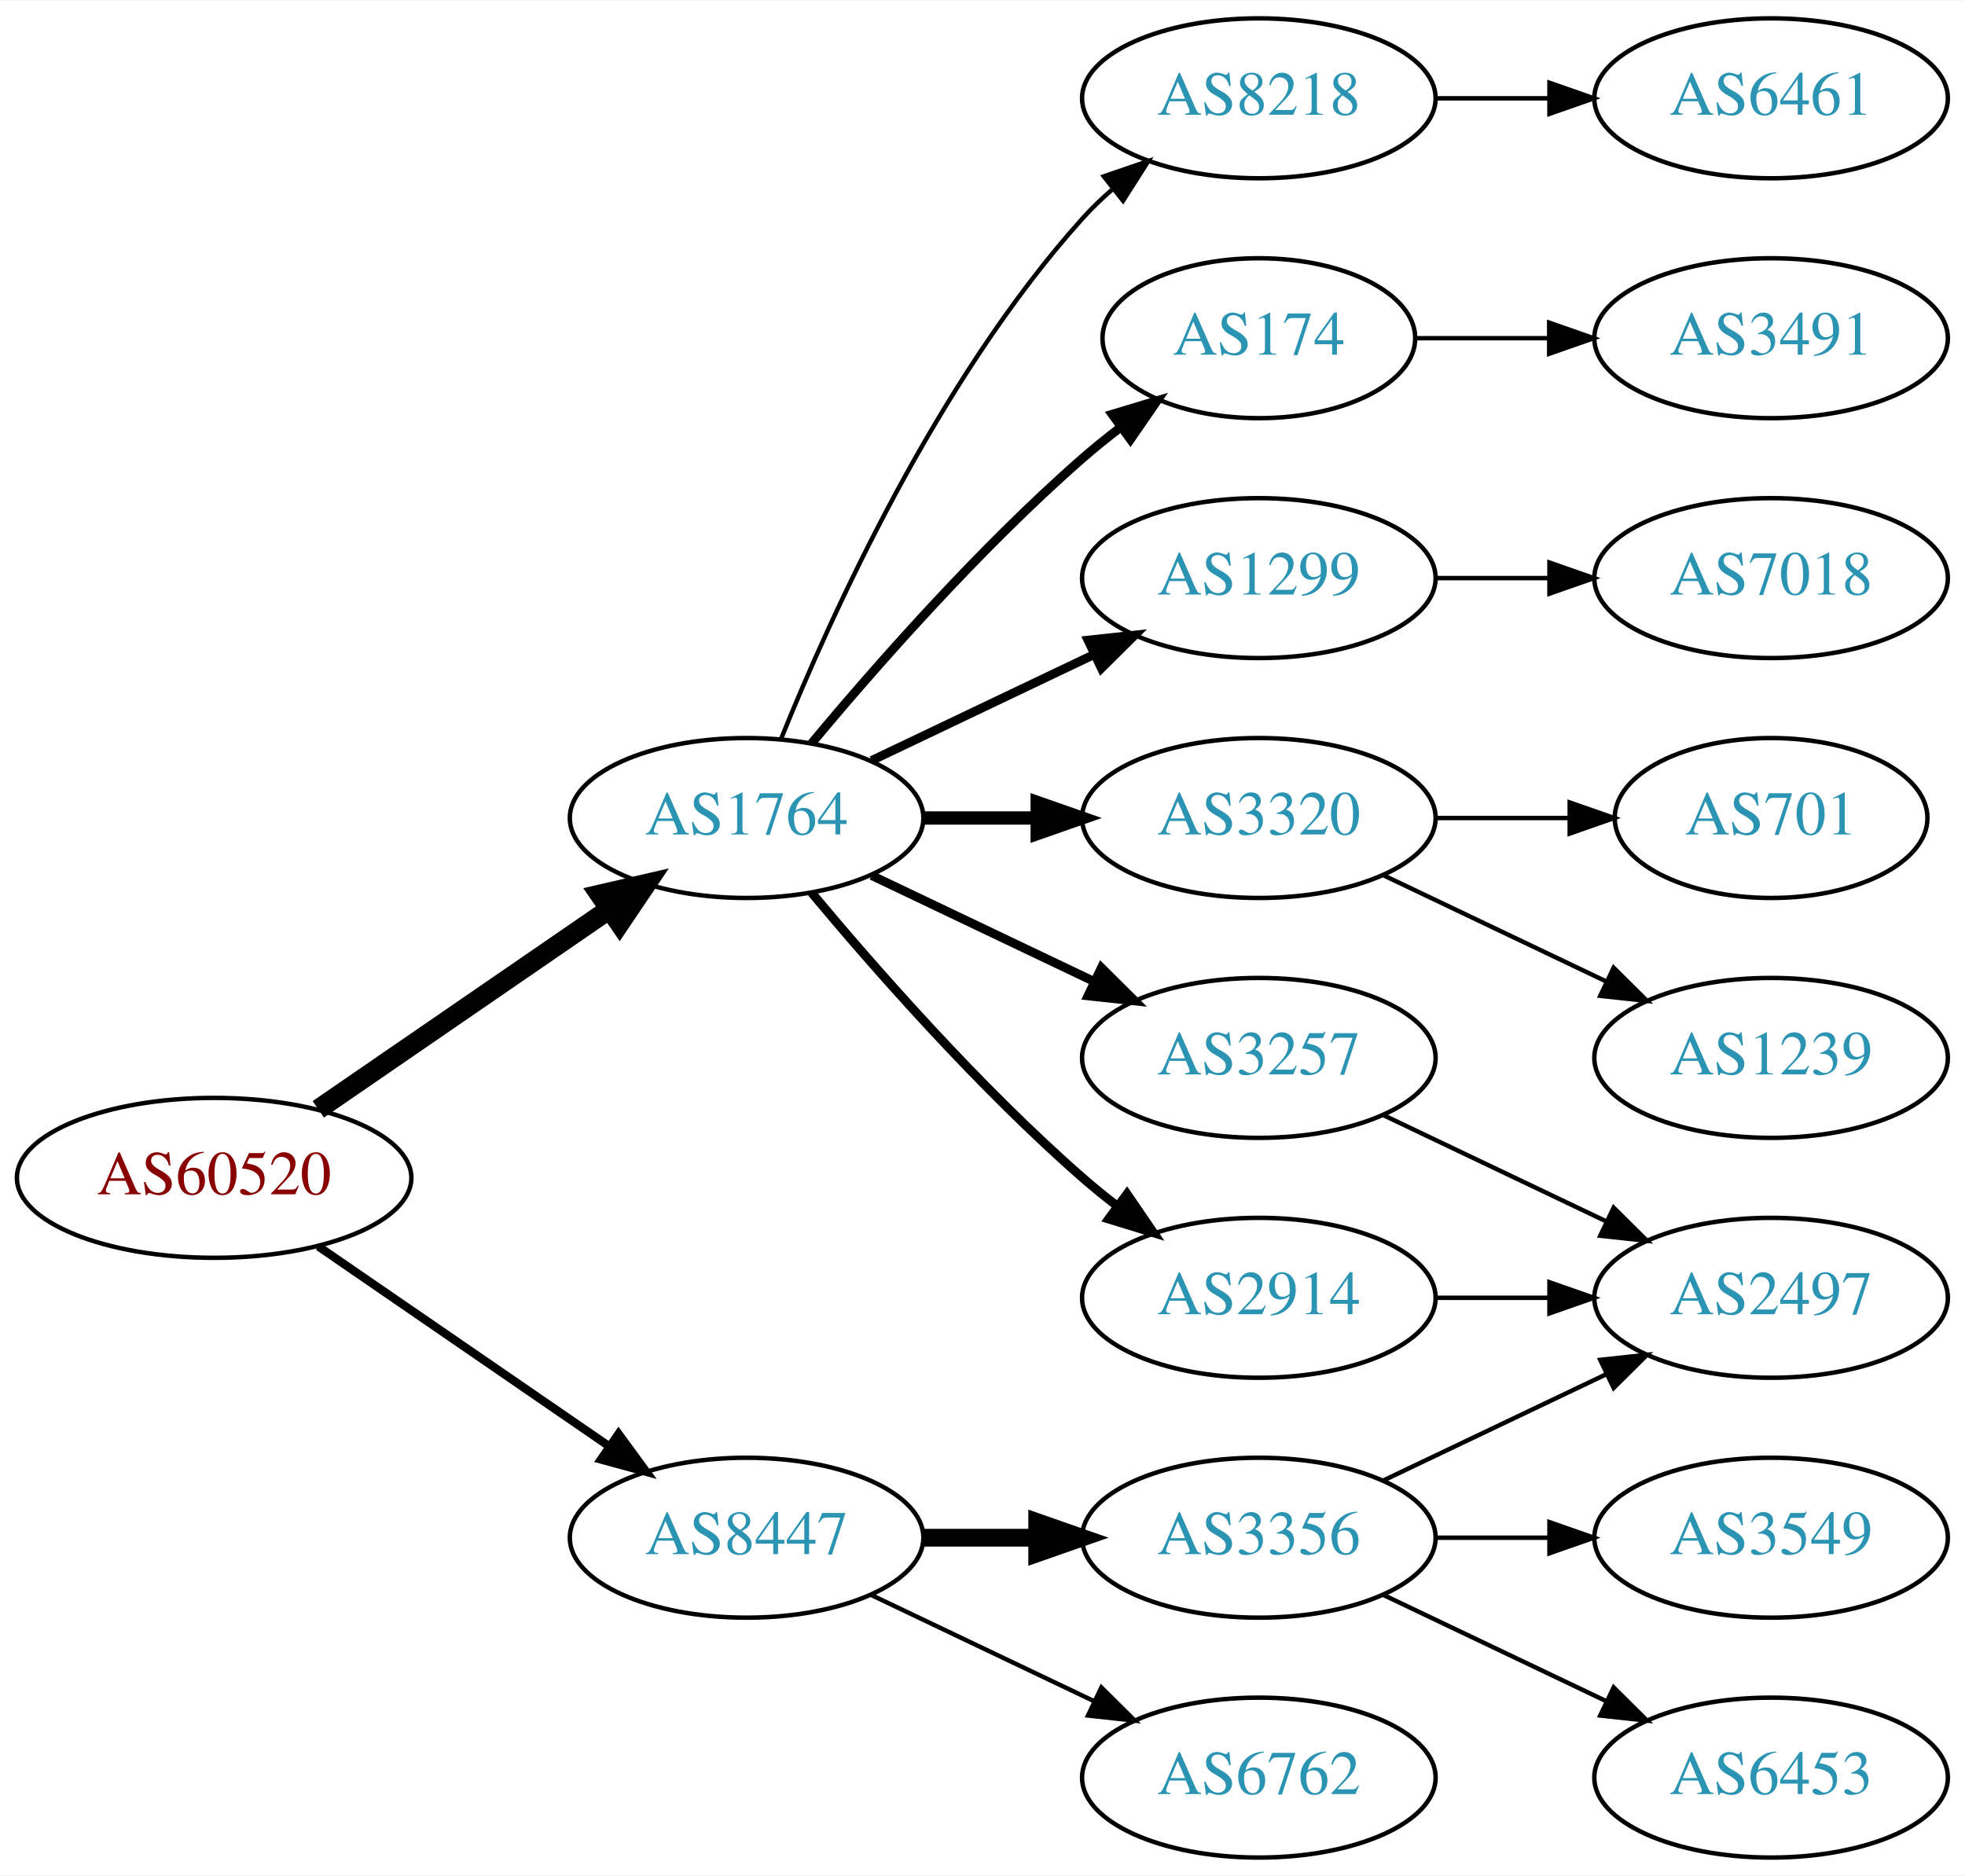
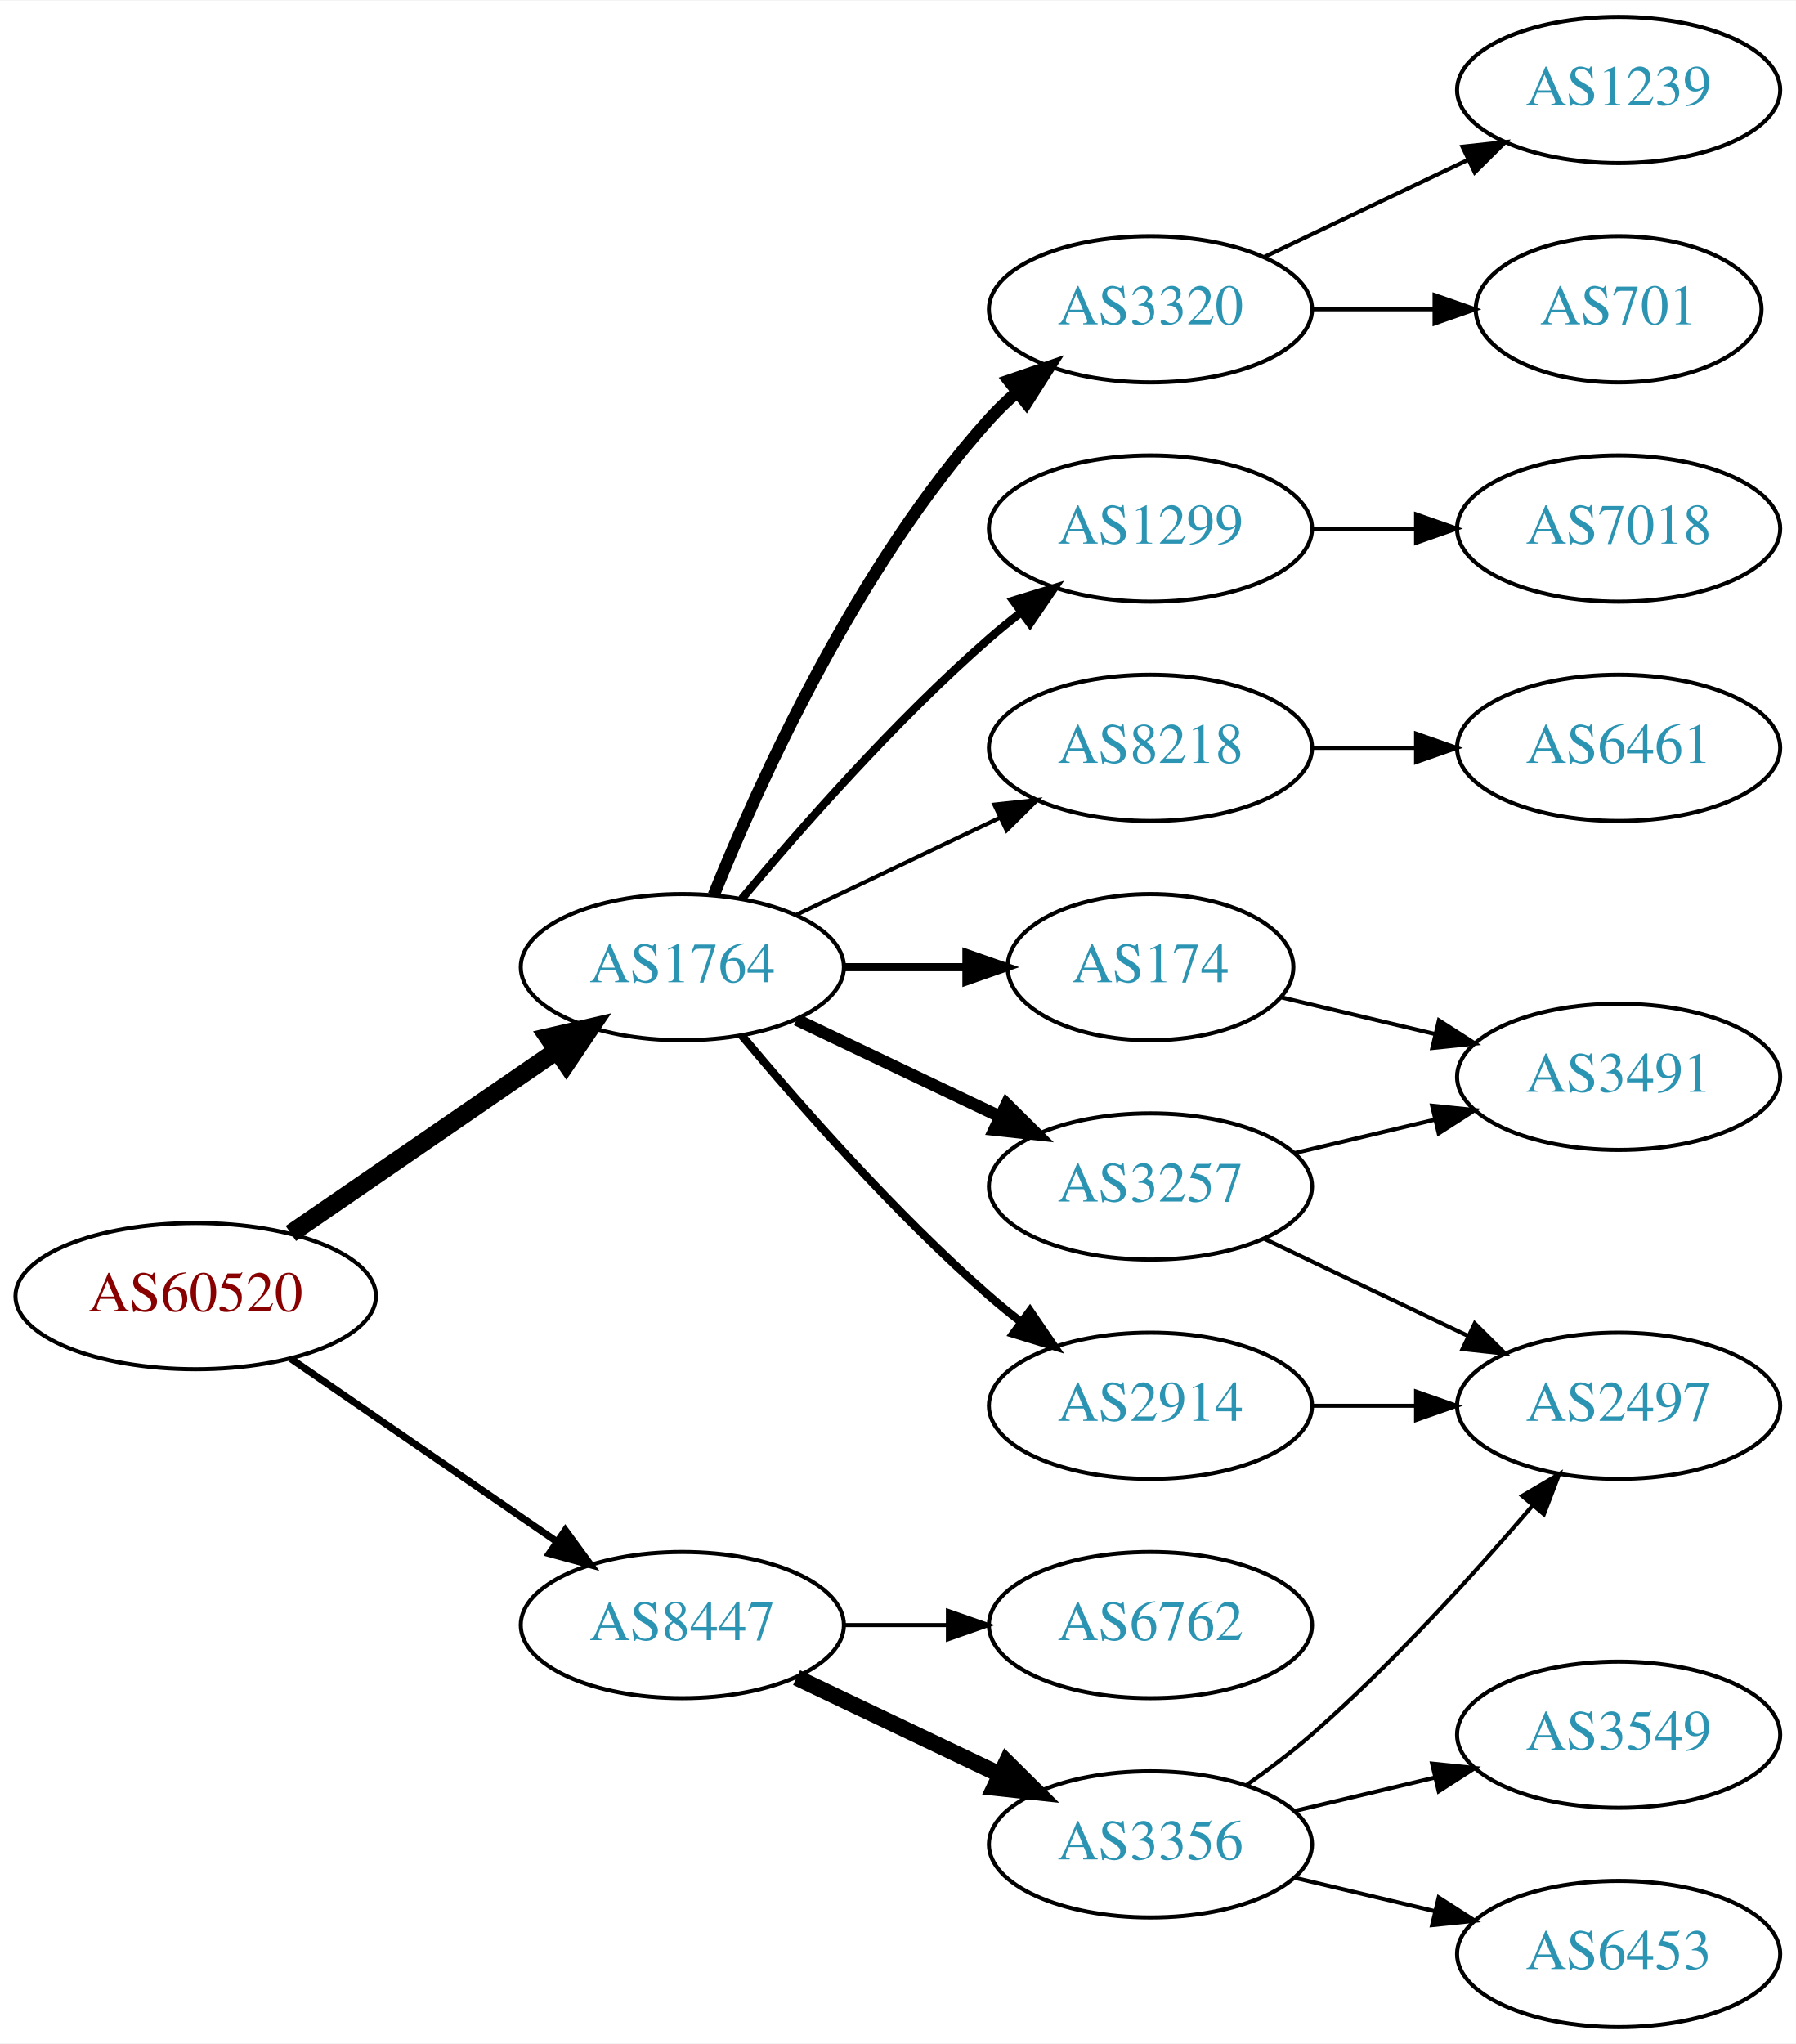
- <svg xmlns="http://www.w3.org/2000/svg" xmlns:xlink="http://www.w3.org/1999/xlink" width="442pt" height="422pt" viewBox="0.00 0.00 442.27 422.00">
-   <g id="graph0" class="graph" transform="scale(1 1) rotate(0) translate(4 418)">
-     <polygon fill="white" stroke="none" points="-4,4 -4,-418 438.271,-418 438.271,4 -4,4" />
+ <svg xmlns="http://www.w3.org/2000/svg" xmlns:xlink="http://www.w3.org/1999/xlink" width="442pt" height="503pt" viewBox="0.00 0.00 442.27 503.00">
+   <g id="graph0" class="graph" transform="scale(1 1) rotate(0) translate(4 499)">
+     <polygon fill="white" stroke="none" points="-4,4 -4,-499 438.271,-499 438.271,4 -4,4" />
    <g id="node1" class="node">
      <g id="a_node1">
        <a xlink:href="/asn/60520" xlink:title="AS60520 ~ AUVA-AS [AT]">
-           <ellipse fill="#ffffff" stroke="black" cx="44.196" cy="-153" rx="44.393" ry="18" />
-           <text text-anchor="middle" x="44.196" y="-149.3" font-family="Times,serif" font-size="14.00" fill="#880000">AS60520</text>
+           <ellipse fill="#ffffff" stroke="black" cx="44.196" cy="-180" rx="44.393" ry="18" />
+           <text text-anchor="middle" x="44.196" y="-176.3" font-family="Times,serif" font-size="14.00" fill="#880000">AS60520</text>
        </a>
      </g>
    </g>
    <g id="node2" class="node">
      <g id="a_node2">
        <a xlink:href="/asn/1764" xlink:title="AS1764 ~ NEXTLAYER-AS [AT]">
-           <ellipse fill="#ffffff" stroke="black" cx="164.039" cy="-234" rx="39.794" ry="18" />
-           <text text-anchor="middle" x="164.039" y="-230.3" font-family="Times,serif" font-size="14.00" fill="#2c94b3">AS1764</text>
+           <ellipse fill="#ffffff" stroke="black" cx="164.039" cy="-261" rx="39.794" ry="18" />
+           <text text-anchor="middle" x="164.039" y="-257.3" font-family="Times,serif" font-size="14.00" fill="#2c94b3">AS1764</text>
        </a>
      </g>
    </g>
    <g id="edge1" class="edge">
-       <path fill="none" stroke="black" stroke-width="4.5" d="M67.639,-168.426C86.22,-181.198 112.781,-199.455 133.161,-213.463" />
-       <polygon fill="black" stroke="black" stroke-width="4.5" points="131.003,-216.758 141.475,-219.178 135.464,-210.269 131.003,-216.758" />
+       <path fill="none" stroke="black" stroke-width="4.5" d="M67.639,-195.426C86.22,-208.198 112.781,-226.455 133.161,-240.463" />
+       <polygon fill="black" stroke="black" stroke-width="4.5" points="131.003,-243.758 141.475,-246.178 135.464,-237.269 131.003,-243.758" />
    </g>
    <g id="node3" class="node">
      <g id="a_node3">
        <a xlink:href="/asn/8447" xlink:title="AS8447 ~ A1 Telekom Austria AG [AT]">
-           <ellipse fill="#ffffff" stroke="black" cx="164.039" cy="-72" rx="39.794" ry="18" />
-           <text text-anchor="middle" x="164.039" y="-68.3" font-family="Times,serif" font-size="14.00" fill="#2c94b3">AS8447</text>
+           <ellipse fill="#ffffff" stroke="black" cx="164.039" cy="-99" rx="39.794" ry="18" />
+           <text text-anchor="middle" x="164.039" y="-95.3" font-family="Times,serif" font-size="14.00" fill="#2c94b3">AS8447</text>
        </a>
      </g>
    </g>
    <g id="edge2" class="edge">
-       <path fill="none" stroke="black" stroke-width="1.875" d="M67.639,-137.574C86.22,-124.802 112.781,-106.545 133.161,-92.537" />
-       <polygon fill="black" stroke="black" stroke-width="1.875" points="135.216,-95.371 141.475,-86.822 131.251,-89.602 135.216,-95.371" />
+       <path fill="none" stroke="black" stroke-width="1.731" d="M67.639,-164.574C86.22,-151.802 112.781,-133.545 133.161,-119.537" />
+       <polygon fill="black" stroke="black" stroke-width="1.731" points="135.216,-122.371 141.475,-113.822 131.251,-116.602 135.216,-122.371" />
    </g>
    <g id="node4" class="node">
      <g id="a_node4">
-         <a xlink:href="/asn/1299" xlink:title="AS1299 ~ Telia Carrier [EU]">
-           <ellipse fill="#ffffff" stroke="black" cx="279.332" cy="-288" rx="39.794" ry="18" />
-           <text text-anchor="middle" x="279.332" y="-284.3" font-family="Times,serif" font-size="14.00" fill="#2c94b3">AS1299</text>
+         <a xlink:href="/asn/174" xlink:title="AS174 ~ Cogent Communications [US]">
+           <ellipse fill="#ffffff" stroke="black" cx="279.332" cy="-261" rx="35.194" ry="18" />
+           <text text-anchor="middle" x="279.332" y="-257.3" font-family="Times,serif" font-size="14.00" fill="#2c94b3">AS174</text>
        </a>
      </g>
    </g>
    <g id="edge3" class="edge">
-       <path fill="none" stroke="black" stroke-width="2" d="M192.175,-246.934C207.169,-254.081 225.99,-263.052 242.213,-270.785" />
-       <polygon fill="black" stroke="black" stroke-width="2" points="240.884,-274.028 251.417,-275.171 243.895,-267.709 240.884,-274.028" />
+       <path fill="none" stroke="black" stroke-width="2" d="M203.711,-261C213.416,-261 223.907,-261 233.87,-261" />
+       <polygon fill="black" stroke="black" stroke-width="2" points="234.006,-264.5 244.006,-261 234.006,-257.5 234.006,-264.5" />
    </g>
    <g id="node5" class="node">
      <g id="a_node5">
-         <a xlink:href="/asn/3320" xlink:title="AS3320 ~ DTAG [DE]">
-           <ellipse fill="#ffffff" stroke="black" cx="279.332" cy="-234" rx="39.794" ry="18" />
-           <text text-anchor="middle" x="279.332" y="-230.3" font-family="Times,serif" font-size="14.00" fill="#2c94b3">AS3320</text>
+         <a xlink:href="/asn/2914" xlink:title="AS2914 ~ NTT America, Inc. [US]">
+           <ellipse fill="#ffffff" stroke="black" cx="279.332" cy="-153" rx="39.794" ry="18" />
+           <text text-anchor="middle" x="279.332" y="-149.3" font-family="Times,serif" font-size="14.00" fill="#2c94b3">AS2914</text>
        </a>
      </g>
    </g>
    <g id="edge4" class="edge">
-       <path fill="none" stroke="black" stroke-width="3" d="M203.711,-234C211.914,-234 220.678,-234 229.21,-234" />
-       <polygon fill="black" stroke="black" stroke-width="3" points="229.449,-237.5 239.449,-234 229.449,-230.5 229.449,-237.5" />
+       <path fill="none" stroke="black" stroke-width="2" d="M178.669,-244.183C192.951,-227.071 216.498,-200.255 239.685,-180 242.151,-177.846 244.789,-175.706 247.487,-173.628" />
+       <polygon fill="black" stroke="black" stroke-width="2" points="249.66,-176.375 255.641,-167.63 245.512,-170.736 249.66,-176.375" />
    </g>
    <g id="node6" class="node">
      <g id="a_node6">
-         <a xlink:href="/asn/3257" xlink:title="AS3257 ~ GTT [DE]">
-           <ellipse fill="#ffffff" stroke="black" cx="279.332" cy="-180" rx="39.794" ry="18" />
-           <text text-anchor="middle" x="279.332" y="-176.3" font-family="Times,serif" font-size="14.00" fill="#2c94b3">AS3257</text>
+         <a xlink:href="/asn/3320" xlink:title="AS3320 ~ DTAG [DE]">
+           <ellipse fill="#ffffff" stroke="black" cx="279.332" cy="-423" rx="39.794" ry="18" />
+           <text text-anchor="middle" x="279.332" y="-419.3" font-family="Times,serif" font-size="14.00" fill="#2c94b3">AS3320</text>
        </a>
      </g>
    </g>
    <g id="edge5" class="edge">
-       <path fill="none" stroke="black" stroke-width="2" d="M192.175,-221.066C207.169,-213.919 225.99,-204.948 242.213,-197.215" />
-       <polygon fill="black" stroke="black" stroke-width="2" points="243.895,-200.291 251.417,-192.829 240.884,-193.972 243.895,-200.291" />
+       <path fill="none" stroke="black" stroke-width="3" d="M171.786,-278.787C182.837,-306.243 206.891,-359.578 239.685,-396 241.688,-398.224 243.906,-400.363 246.239,-402.397" />
+       <polygon fill="black" stroke="black" stroke-width="3" points="244.437,-405.433 254.458,-408.873 248.769,-399.935 244.437,-405.433" />
    </g>
    <g id="node7" class="node">
      <g id="a_node7">
-         <a xlink:href="/asn/8218" xlink:title="AS8218 ~ legacy Neotelecoms [FR]">
-           <ellipse fill="#ffffff" stroke="black" cx="279.332" cy="-396" rx="39.794" ry="18" />
-           <text text-anchor="middle" x="279.332" y="-392.3" font-family="Times,serif" font-size="14.00" fill="#2c94b3">AS8218</text>
+         <a xlink:href="/asn/3257" xlink:title="AS3257 ~ GTT [DE]">
+           <ellipse fill="#ffffff" stroke="black" cx="279.332" cy="-207" rx="39.794" ry="18" />
+           <text text-anchor="middle" x="279.332" y="-203.3" font-family="Times,serif" font-size="14.00" fill="#2c94b3">AS3257</text>
        </a>
      </g>
    </g>
    <g id="edge6" class="edge">
-       <path fill="none" stroke="black" d="M171.786,-251.787C182.837,-279.243 206.891,-332.578 239.685,-369 241.688,-371.224 243.906,-373.363 246.239,-375.397" />
-       <polygon fill="black" stroke="black" points="244.437,-378.433 254.458,-381.873 248.769,-372.935 244.437,-378.433" />
+       <path fill="none" stroke="black" stroke-width="3" d="M192.175,-248.066C207.169,-240.919 225.99,-231.948 242.213,-224.215" />
+       <polygon fill="black" stroke="black" stroke-width="3" points="243.895,-227.291 251.417,-219.829 240.884,-220.972 243.895,-227.291" />
    </g>
    <g id="node8" class="node">
      <g id="a_node8">
-         <a xlink:href="/asn/2914" xlink:title="AS2914 ~ NTT America, Inc. [US]">
-           <ellipse fill="#ffffff" stroke="black" cx="279.332" cy="-126" rx="39.794" ry="18" />
-           <text text-anchor="middle" x="279.332" y="-122.3" font-family="Times,serif" font-size="14.00" fill="#2c94b3">AS2914</text>
+         <a xlink:href="/asn/1299" xlink:title="AS1299 ~ Telia Carrier [EU]">
+           <ellipse fill="#ffffff" stroke="black" cx="279.332" cy="-369" rx="39.794" ry="18" />
+           <text text-anchor="middle" x="279.332" y="-365.3" font-family="Times,serif" font-size="14.00" fill="#2c94b3">AS1299</text>
        </a>
      </g>
    </g>
    <g id="edge7" class="edge">
-       <path fill="none" stroke="black" stroke-width="2" d="M178.669,-217.183C192.951,-200.071 216.498,-173.255 239.685,-153 242.151,-150.846 244.789,-148.706 247.487,-146.628" />
-       <polygon fill="black" stroke="black" stroke-width="2" points="249.66,-149.375 255.641,-140.63 245.512,-143.736 249.66,-149.375" />
+       <path fill="none" stroke="black" stroke-width="2" d="M178.669,-277.817C192.951,-294.929 216.498,-321.745 239.685,-342 242.151,-344.154 244.789,-346.294 247.487,-348.372" />
+       <polygon fill="black" stroke="black" stroke-width="2" points="245.512,-351.264 255.641,-354.37 249.66,-345.625 245.512,-351.264" />
    </g>
    <g id="node9" class="node">
      <g id="a_node9">
-         <a xlink:href="/asn/174" xlink:title="AS174 ~ Cogent Communications [US]">
-           <ellipse fill="#ffffff" stroke="black" cx="279.332" cy="-342" rx="35.194" ry="18" />
-           <text text-anchor="middle" x="279.332" y="-338.3" font-family="Times,serif" font-size="14.00" fill="#2c94b3">AS174</text>
+         <a xlink:href="/asn/8218" xlink:title="AS8218 ~ legacy Neotelecoms [FR]">
+           <ellipse fill="#ffffff" stroke="black" cx="279.332" cy="-315" rx="39.794" ry="18" />
+           <text text-anchor="middle" x="279.332" y="-311.3" font-family="Times,serif" font-size="14.00" fill="#2c94b3">AS8218</text>
        </a>
      </g>
    </g>
    <g id="edge8" class="edge">
-       <path fill="none" stroke="black" stroke-width="2" d="M178.669,-250.817C192.951,-267.929 216.498,-294.745 239.685,-315 242.355,-317.332 245.228,-319.648 248.158,-321.886" />
-       <polygon fill="black" stroke="black" stroke-width="2" points="246.309,-324.87 256.449,-327.939 250.436,-319.216 246.309,-324.87" />
+       <path fill="none" stroke="black" d="M192.175,-273.934C207.169,-281.081 225.99,-290.052 242.213,-297.785" />
+       <polygon fill="black" stroke="black" points="240.884,-301.028 251.417,-302.171 243.895,-294.709 240.884,-301.028" />
    </g>
    <g id="node16" class="node">
      <g id="a_node16">
        <a xlink:href="/asn/3356" xlink:title="AS3356 ~ Level 3 Parent, LLC [US]">
-           <ellipse fill="#ffffff" stroke="black" cx="279.332" cy="-72" rx="39.794" ry="18" />
-           <text text-anchor="middle" x="279.332" y="-68.3" font-family="Times,serif" font-size="14.00" fill="#2c94b3">AS3356</text>
-         </a>
-       </g>
-     </g>
-     <g id="edge16" class="edge">
-       <path fill="none" stroke="black" stroke-width="4" d="M203.711,-72C211.914,-72 220.678,-72 229.21,-72" />
-       <polygon fill="black" stroke="black" stroke-width="4" points="229.449,-75.5 239.449,-72 229.449,-68.5 229.449,-75.5" />
+           <ellipse fill="#ffffff" stroke="black" cx="279.332" cy="-45" rx="39.794" ry="18" />
+           <text text-anchor="middle" x="279.332" y="-41.3" font-family="Times,serif" font-size="14.00" fill="#2c94b3">AS3356</text>
+         </a>
+       </g>
+     </g>
+     <g id="edge17" class="edge">
+       <path fill="none" stroke="black" stroke-width="4" d="M192.175,-86.066C207.169,-78.919 225.99,-69.948 242.213,-62.215" />
+       <polygon fill="black" stroke="black" stroke-width="4" points="243.895,-65.291 251.417,-57.829 240.884,-58.972 243.895,-65.291" />
    </g>
    <g id="node17" class="node">
      <g id="a_node17">
        <a xlink:href="/asn/6762" xlink:title="AS6762 ~ TELECOM ITALIA SPARKLE S.p.A. [IT]">
-           <ellipse fill="#ffffff" stroke="black" cx="279.332" cy="-18" rx="39.794" ry="18" />
-           <text text-anchor="middle" x="279.332" y="-14.3" font-family="Times,serif" font-size="14.00" fill="#2c94b3">AS6762</text>
-         </a>
-       </g>
-     </g>
-     <g id="edge17" class="edge">
-       <path fill="none" stroke="black" d="M192.175,-59.066C207.169,-51.919 225.99,-42.948 242.213,-35.215" />
-       <polygon fill="black" stroke="black" points="243.895,-38.291 251.417,-30.829 240.884,-31.972 243.895,-38.291" />
+           <ellipse fill="#ffffff" stroke="black" cx="279.332" cy="-99" rx="39.794" ry="18" />
+           <text text-anchor="middle" x="279.332" y="-95.3" font-family="Times,serif" font-size="14.00" fill="#2c94b3">AS6762</text>
+         </a>
+       </g>
+     </g>
+     <g id="edge18" class="edge">
+       <path fill="none" stroke="black" d="M203.711,-99C211.914,-99 220.678,-99 229.21,-99" />
+       <polygon fill="black" stroke="black" points="229.449,-102.5 239.449,-99 229.449,-95.5 229.449,-102.5" />
    </g>
    <g id="node10" class="node">
      <g id="a_node10">
-         <a xlink:href="/asn/7018" xlink:title="AS7018 ~ AT&amp;T Services, Inc. [US]">
-           <ellipse fill="#ffffff" stroke="black" cx="394.625" cy="-288" rx="39.794" ry="18" />
-           <text text-anchor="middle" x="394.625" y="-284.3" font-family="Times,serif" font-size="14.00" fill="#2c94b3">AS7018</text>
+         <a xlink:href="/asn/3491" xlink:title="AS3491 ~ PCCW Global, Inc. [US]">
+           <ellipse fill="#ffffff" stroke="black" cx="394.625" cy="-234" rx="39.794" ry="18" />
+           <text text-anchor="middle" x="394.625" y="-230.3" font-family="Times,serif" font-size="14.00" fill="#2c94b3">AS3491</text>
        </a>
      </g>
    </g>
    <g id="edge9" class="edge">
-       <path fill="none" stroke="black" d="M319.004,-288C327.207,-288 335.971,-288 344.503,-288" />
-       <polygon fill="black" stroke="black" points="344.742,-291.5 354.742,-288 344.742,-284.5 344.742,-291.5" />
-     </g>
-     <g id="node11" class="node">
-       <g id="a_node11">
-         <a xlink:href="/asn/701" xlink:title="AS701 ~ UUNET [US]">
-           <ellipse fill="#ffffff" stroke="black" cx="394.625" cy="-234" rx="35.194" ry="18" />
-           <text text-anchor="middle" x="394.625" y="-230.3" font-family="Times,serif" font-size="14.00" fill="#2c94b3">AS701</text>
-         </a>
-       </g>
-     </g>
-     <g id="edge10" class="edge">
-       <path fill="none" stroke="black" d="M319.004,-234C328.709,-234 339.2,-234 349.163,-234" />
-       <polygon fill="black" stroke="black" points="349.299,-237.5 359.299,-234 349.299,-230.5 349.299,-237.5" />
-     </g>
-     <g id="node12" class="node">
-       <g id="a_node12">
-         <a xlink:href="/asn/1239" xlink:title="AS1239 ~ Sprint [US]">
-           <ellipse fill="#ffffff" stroke="black" cx="394.625" cy="-180" rx="39.794" ry="18" />
-           <text text-anchor="middle" x="394.625" y="-176.3" font-family="Times,serif" font-size="14.00" fill="#2c94b3">AS1239</text>
-         </a>
-       </g>
-     </g>
-     <g id="edge11" class="edge">
-       <path fill="none" stroke="black" d="M307.468,-221.066C322.462,-213.919 341.283,-204.948 357.506,-197.215" />
-       <polygon fill="black" stroke="black" points="359.188,-200.291 366.71,-192.829 356.177,-193.972 359.188,-200.291" />
+       <path fill="none" stroke="black" d="M311.589,-253.551C323.269,-250.767 336.765,-247.551 349.394,-244.541" />
+       <polygon fill="black" stroke="black" points="350.37,-247.907 359.286,-242.184 348.747,-241.097 350.37,-247.907" />
    </g>
    <g id="node13" class="node">
      <g id="a_node13">
        <a xlink:href="/asn/2497" xlink:title="AS2497 ~ Internet Initiative Japan Inc. [JP]">
-           <ellipse fill="#ffffff" stroke="black" cx="394.625" cy="-126" rx="39.794" ry="18" />
-           <text text-anchor="middle" x="394.625" y="-122.3" font-family="Times,serif" font-size="14.00" fill="#2c94b3">AS2497</text>
-         </a>
-       </g>
+           <ellipse fill="#ffffff" stroke="black" cx="394.625" cy="-153" rx="39.794" ry="18" />
+           <text text-anchor="middle" x="394.625" y="-149.3" font-family="Times,serif" font-size="14.00" fill="#2c94b3">AS2497</text>
+         </a>
+       </g>
+     </g>
+     <g id="edge16" class="edge">
+       <path fill="none" stroke="black" d="M319.004,-153C327.207,-153 335.971,-153 344.503,-153" />
+       <polygon fill="black" stroke="black" points="344.742,-156.5 354.742,-153 344.742,-149.5 344.742,-156.5" />
+     </g>
+     <g id="node11" class="node">
+       <g id="a_node11">
+         <a xlink:href="/asn/1239" xlink:title="AS1239 ~ Sprint [US]">
+           <ellipse fill="#ffffff" stroke="black" cx="394.625" cy="-477" rx="39.794" ry="18" />
+           <text text-anchor="middle" x="394.625" y="-473.3" font-family="Times,serif" font-size="14.00" fill="#2c94b3">AS1239</text>
+         </a>
+       </g>
+     </g>
+     <g id="edge10" class="edge">
+       <path fill="none" stroke="black" d="M307.468,-435.934C322.462,-443.081 341.283,-452.052 357.506,-459.785" />
+       <polygon fill="black" stroke="black" points="356.177,-463.028 366.71,-464.171 359.188,-456.709 356.177,-463.028" />
+     </g>
+     <g id="node12" class="node">
+       <g id="a_node12">
+         <a xlink:href="/asn/701" xlink:title="AS701 ~ UUNET [US]">
+           <ellipse fill="#ffffff" stroke="black" cx="394.625" cy="-423" rx="35.194" ry="18" />
+           <text text-anchor="middle" x="394.625" y="-419.3" font-family="Times,serif" font-size="14.00" fill="#2c94b3">AS701</text>
+         </a>
+       </g>
+     </g>
+     <g id="edge11" class="edge">
+       <path fill="none" stroke="black" d="M319.004,-423C328.709,-423 339.2,-423 349.163,-423" />
+       <polygon fill="black" stroke="black" points="349.299,-426.5 359.299,-423 349.299,-419.5 349.299,-426.5" />
+     </g>
+     <g id="edge13" class="edge">
+       <path fill="none" stroke="black" d="M314.939,-215.248C325.81,-217.838 337.964,-220.735 349.407,-223.462" />
+       <polygon fill="black" stroke="black" points="348.69,-226.889 359.229,-225.803 350.313,-220.08 348.69,-226.889" />
    </g>
    <g id="edge12" class="edge">
-       <path fill="none" stroke="black" d="M307.468,-167.066C322.462,-159.919 341.283,-150.948 357.506,-143.215" />
-       <polygon fill="black" stroke="black" points="359.188,-146.291 366.71,-138.829 356.177,-139.972 359.188,-146.291" />
+       <path fill="none" stroke="black" d="M307.468,-194.066C322.462,-186.919 341.283,-177.948 357.506,-170.215" />
+       <polygon fill="black" stroke="black" points="359.188,-173.291 366.71,-165.829 356.177,-166.972 359.188,-173.291" />
    </g>
    <g id="node14" class="node">
      <g id="a_node14">
-         <a xlink:href="/asn/6461" xlink:title="AS6461 ~ Zayo Bandwidth [US]">
-           <ellipse fill="#ffffff" stroke="black" cx="394.625" cy="-396" rx="39.794" ry="18" />
-           <text text-anchor="middle" x="394.625" y="-392.3" font-family="Times,serif" font-size="14.00" fill="#2c94b3">AS6461</text>
-         </a>
-       </g>
-     </g>
-     <g id="edge13" class="edge">
-       <path fill="none" stroke="black" d="M319.004,-396C327.207,-396 335.971,-396 344.503,-396" />
-       <polygon fill="black" stroke="black" points="344.742,-399.5 354.742,-396 344.742,-392.5 344.742,-399.5" />
+         <a xlink:href="/asn/7018" xlink:title="AS7018 ~ AT&amp;T Services, Inc. [US]">
+           <ellipse fill="#ffffff" stroke="black" cx="394.625" cy="-369" rx="39.794" ry="18" />
+           <text text-anchor="middle" x="394.625" y="-365.3" font-family="Times,serif" font-size="14.00" fill="#2c94b3">AS7018</text>
+         </a>
+       </g>
    </g>
    <g id="edge14" class="edge">
-       <path fill="none" stroke="black" d="M319.004,-126C327.207,-126 335.971,-126 344.503,-126" />
-       <polygon fill="black" stroke="black" points="344.742,-129.5 354.742,-126 344.742,-122.5 344.742,-129.5" />
+       <path fill="none" stroke="black" d="M319.004,-369C327.207,-369 335.971,-369 344.503,-369" />
+       <polygon fill="black" stroke="black" points="344.742,-372.5 354.742,-369 344.742,-365.5 344.742,-372.5" />
    </g>
    <g id="node15" class="node">
      <g id="a_node15">
-         <a xlink:href="/asn/3491" xlink:title="AS3491 ~ PCCW Global, Inc. [US]">
-           <ellipse fill="#ffffff" stroke="black" cx="394.625" cy="-342" rx="39.794" ry="18" />
-           <text text-anchor="middle" x="394.625" y="-338.3" font-family="Times,serif" font-size="14.00" fill="#2c94b3">AS3491</text>
+         <a xlink:href="/asn/6461" xlink:title="AS6461 ~ Zayo Bandwidth [US]">
+           <ellipse fill="#ffffff" stroke="black" cx="394.625" cy="-315" rx="39.794" ry="18" />
+           <text text-anchor="middle" x="394.625" y="-311.3" font-family="Times,serif" font-size="14.00" fill="#2c94b3">AS6461</text>
        </a>
      </g>
    </g>
    <g id="edge15" class="edge">
-       <path fill="none" stroke="black" d="M314.631,-342C324.008,-342 334.358,-342 344.393,-342" />
-       <polygon fill="black" stroke="black" points="344.681,-345.5 354.681,-342 344.681,-338.5 344.681,-345.5" />
-     </g>
-     <g id="edge19" class="edge">
-       <path fill="none" stroke="black" d="M307.468,-84.934C322.462,-92.081 341.283,-101.052 357.506,-108.785" />
-       <polygon fill="black" stroke="black" points="356.177,-112.028 366.71,-113.171 359.188,-105.709 356.177,-112.028" />
+       <path fill="none" stroke="black" d="M319.004,-315C327.207,-315 335.971,-315 344.503,-315" />
+       <polygon fill="black" stroke="black" points="344.742,-318.5 354.742,-315 344.742,-311.5 344.742,-318.5" />
+     </g>
+     <g id="edge20" class="edge">
+       <path fill="none" stroke="black" d="M303.022,-59.63C308.424,-63.44 314.047,-67.692 318.978,-72 338.905,-89.407 359.097,-111.658 373.446,-128.433" />
+       <polygon fill="black" stroke="black" points="370.867,-130.804 379.995,-136.183 376.214,-126.286 370.867,-130.804" />
    </g>
    <g id="node18" class="node">
      <g id="a_node18">
        <a xlink:href="/asn/3549" xlink:title="AS3549 ~ Level 3 Parent, LLC [US]">
          <ellipse fill="#ffffff" stroke="black" cx="394.625" cy="-72" rx="39.794" ry="18" />
          <text text-anchor="middle" x="394.625" y="-68.3" font-family="Times,serif" font-size="14.00" fill="#2c94b3">AS3549</text>
        </a>
      </g>
    </g>
-     <g id="edge18" class="edge">
-       <path fill="none" stroke="black" d="M319.004,-72C327.207,-72 335.971,-72 344.503,-72" />
-       <polygon fill="black" stroke="black" points="344.742,-75.5 354.742,-72 344.742,-68.5 344.742,-75.5" />
+     <g id="edge19" class="edge">
+       <path fill="none" stroke="black" d="M314.939,-53.248C325.81,-55.838 337.964,-58.735 349.407,-61.462" />
+       <polygon fill="black" stroke="black" points="348.69,-64.889 359.229,-63.803 350.313,-58.08 348.69,-64.889" />
    </g>
    <g id="node19" class="node">
      <g id="a_node19">
        <a xlink:href="/asn/6453" xlink:title="AS6453 ~ TATA COMMUNICATIONS (AMERICA) INC [US]">
          <ellipse fill="#ffffff" stroke="black" cx="394.625" cy="-18" rx="39.794" ry="18" />
          <text text-anchor="middle" x="394.625" y="-14.3" font-family="Times,serif" font-size="14.00" fill="#2c94b3">AS6453</text>
        </a>
      </g>
    </g>
-     <g id="edge20" class="edge">
-       <path fill="none" stroke="black" d="M307.468,-59.066C322.462,-51.919 341.283,-42.948 357.506,-35.215" />
-       <polygon fill="black" stroke="black" points="359.188,-38.291 366.71,-30.829 356.177,-31.972 359.188,-38.291" />
+     <g id="edge21" class="edge">
+       <path fill="none" stroke="black" d="M314.939,-36.752C325.81,-34.162 337.964,-31.265 349.407,-28.538" />
+       <polygon fill="black" stroke="black" points="350.313,-31.92 359.229,-26.197 348.69,-25.111 350.313,-31.92" />
    </g>
  </g>
</svg>
